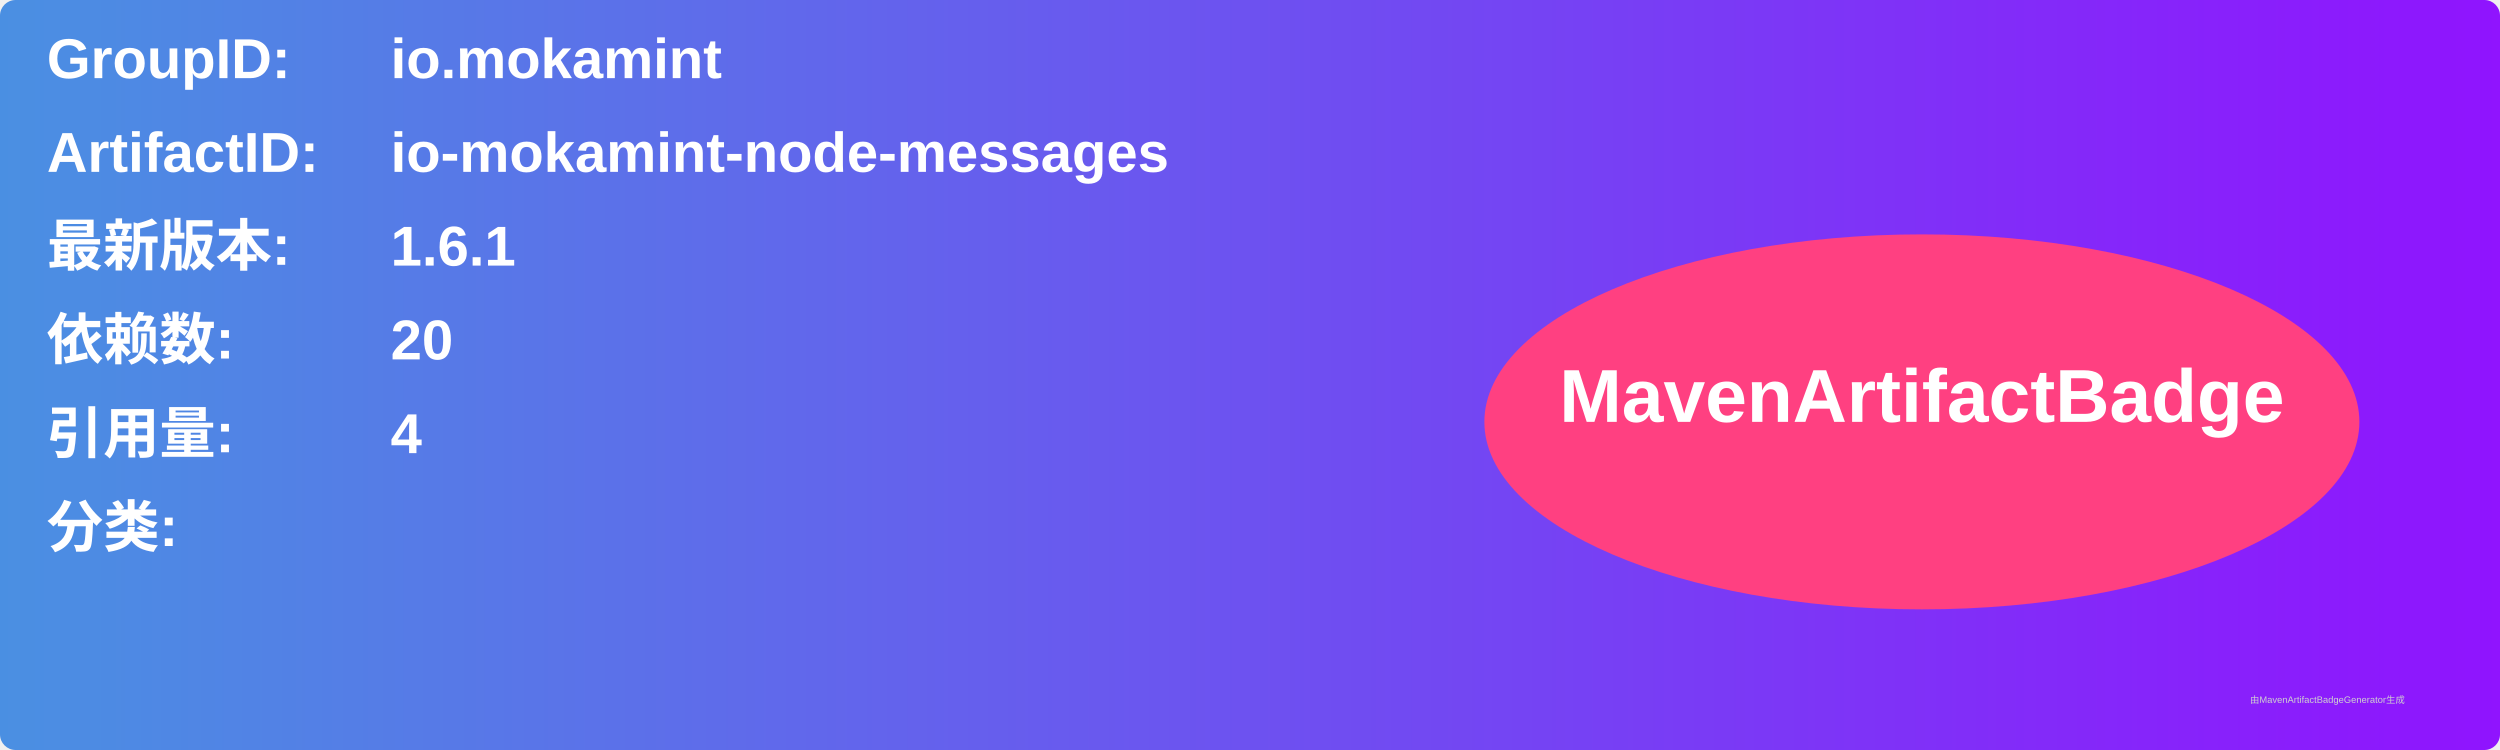
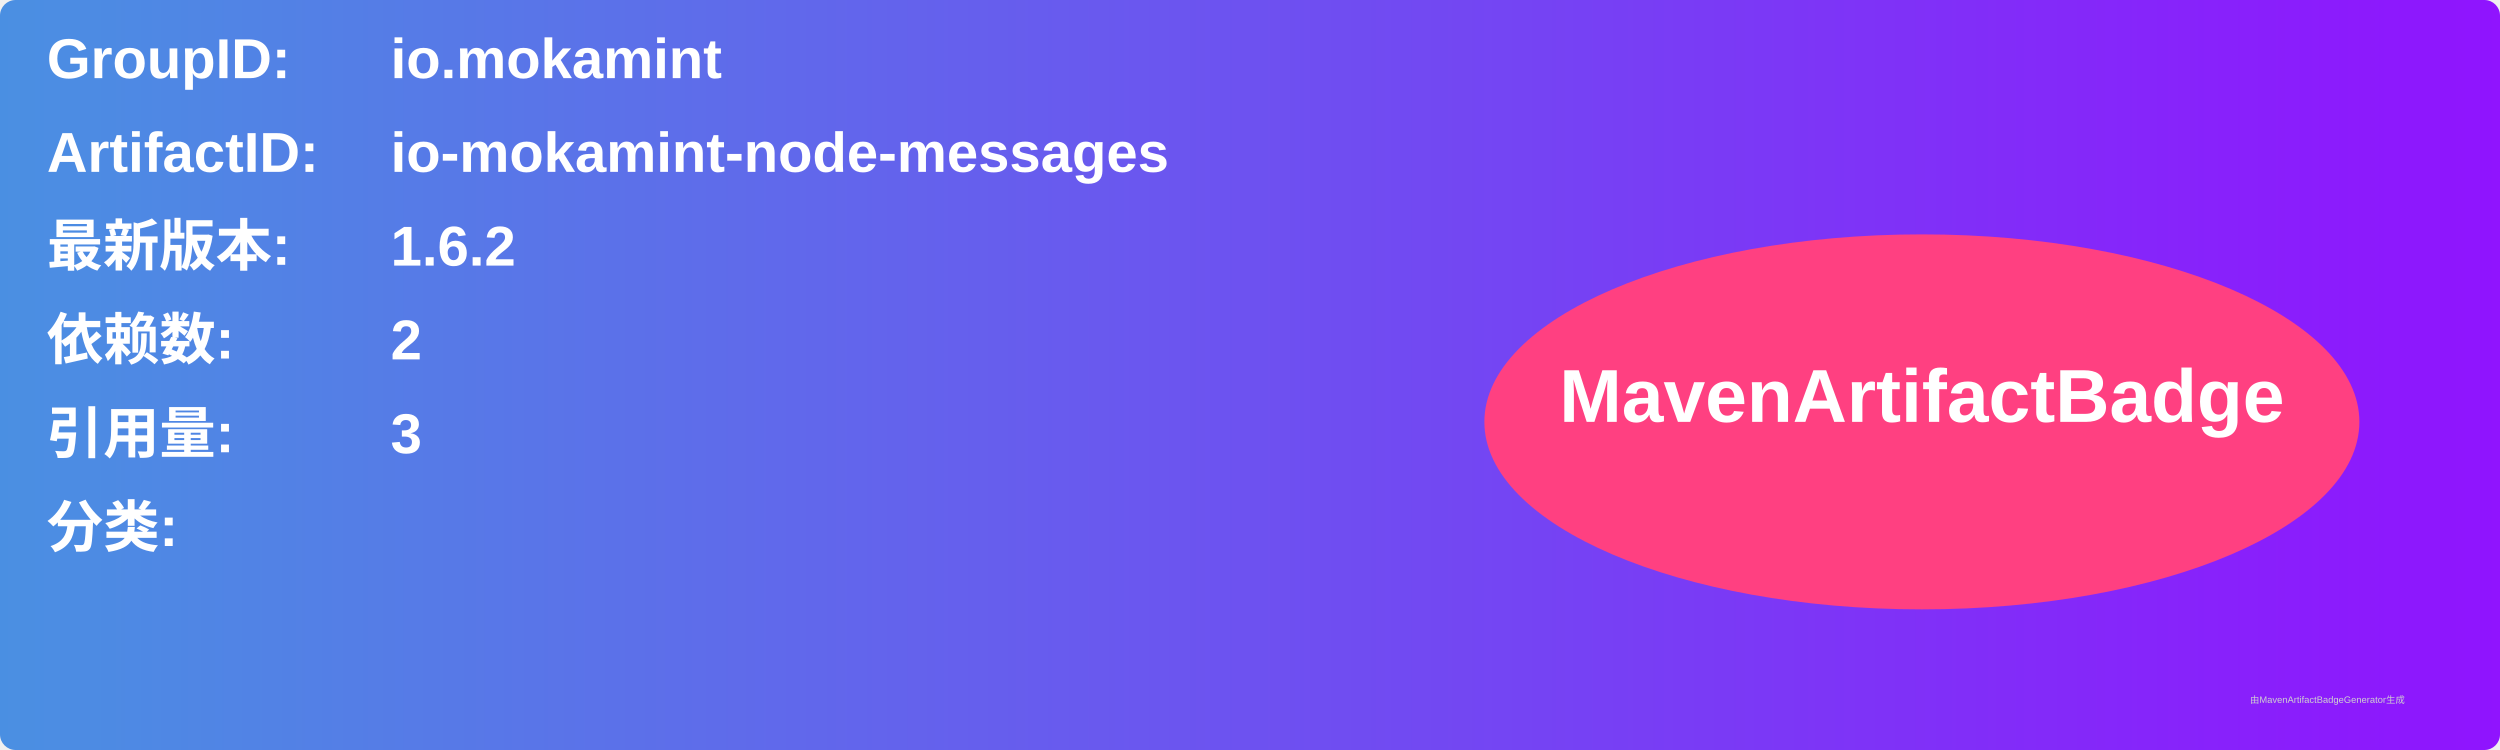
<svg xmlns="http://www.w3.org/2000/svg" width="800" height="240" viewBox="0 0 800 240">
  <linearGradient id="grad" x1="0%" y1="0%" x2="100%" y2="0%">
    <stop offset="0%" stop-color="#4a90e2" />
    <stop offset="100%" stop-color="#9013fe" />
  </linearGradient>
  <rect width="100%" height="100%" rx="5" ry="5" fill="url(#grad)" />
  <g transform="translate(15, 15)">
    <text x="0" y="10" font-family="Arial" font-size="18" fill="white" font-weight="bold" width="260">GroupID:</text>
    <text x="110" y="10" font-family="Arial" font-size="18" fill="white" font-weight="bold" width="460">io.mokamint</text>
    <text x="0" y="40" font-family="Arial" font-size="18" fill="white" font-weight="bold" width="260">ArtifactID:</text>
    <text x="110" y="40" font-family="Arial" font-size="18" fill="white" font-weight="bold" width="460">io-mokamint-node-messages</text>
    <text x="0" y="70" font-family="Arial" font-size="18" fill="white" font-weight="bold">最新版本:</text>
    <text x="110" y="70" font-family="Arial" font-size="18" fill="white" font-weight="bold">
-       <tspan font-weight="bold">1.6.1</tspan>
+       <tspan font-weight="bold">1.6.2</tspan>
    </text>
    <text x="0" y="100" font-family="Arial" font-size="18" fill="white" font-weight="bold">依赖数: </text>
    <text x="110" y="100" font-family="Arial" font-size="18" fill="white">
-       <tspan font-weight="bold">20</tspan>
+       <tspan font-weight="bold">2</tspan>
    </text>
    <text x="0" y="130" font-family="Arial" font-size="18" fill="white" font-weight="bold">引用量: </text>
    <text x="110" y="130" font-family="Arial" font-size="18" fill="white">
-       <tspan font-weight="bold">4</tspan>
+       <tspan font-weight="bold">3</tspan>
    </text>
    <text x="0" y="160" font-family="Arial" font-size="18" fill="white" font-weight="bold">分类:</text>
    <text x="10" y="190" font-family="Arial" font-size="10" fill="white">
      <tspan font-weight="bold" />
    </text>
    <ellipse cx="600" cy="120" rx="140" ry="60" fill="#ff4081" />
    <text x="600" y="120" text-anchor="middle" font-family="Arial" font-size="24" fill="white" font-weight="bold">MavenArtifactBadge</text>
  </g>
  <text x="720" y="225" font-family="Arial" font-size="3" fill="#d0d0d0">由MavenArtifactBadgeGenerator生成</text>
</svg>
